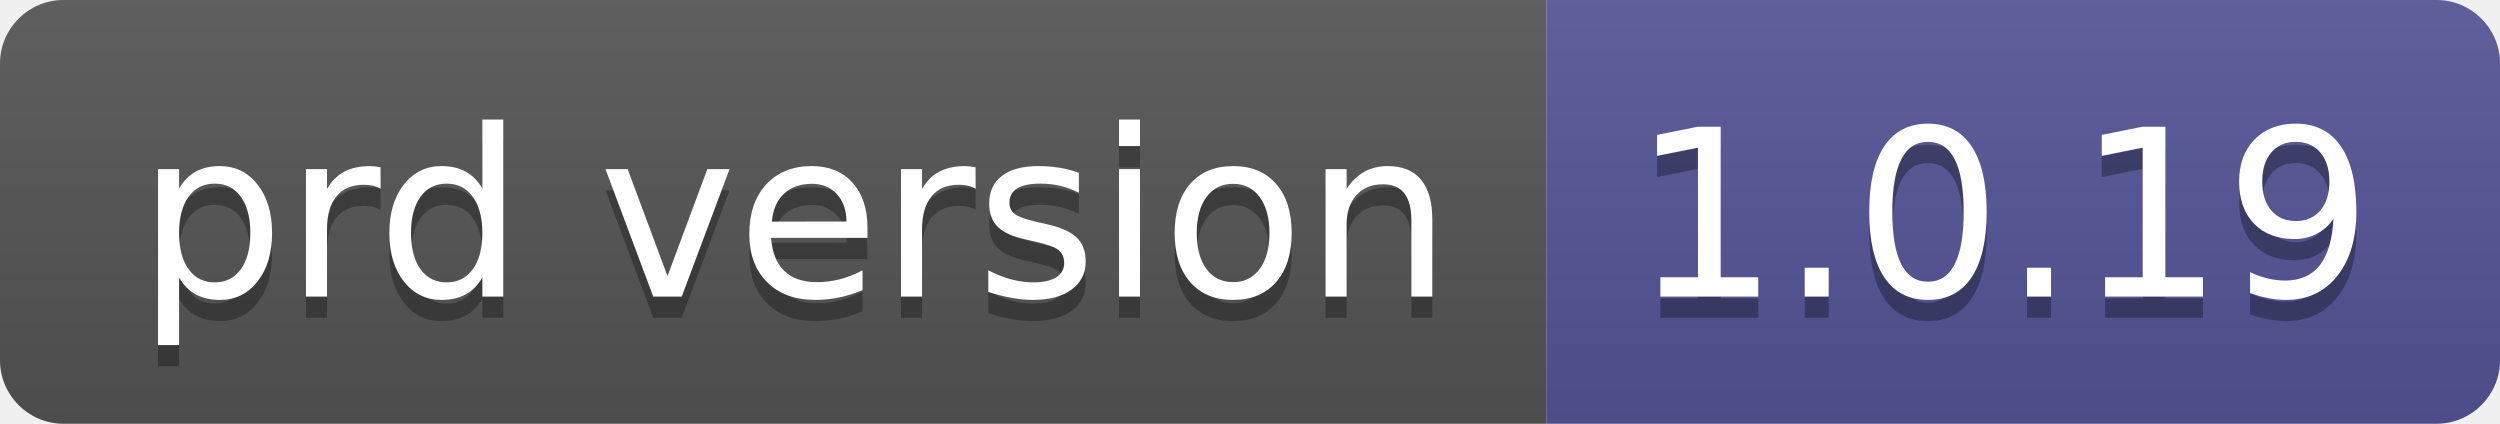
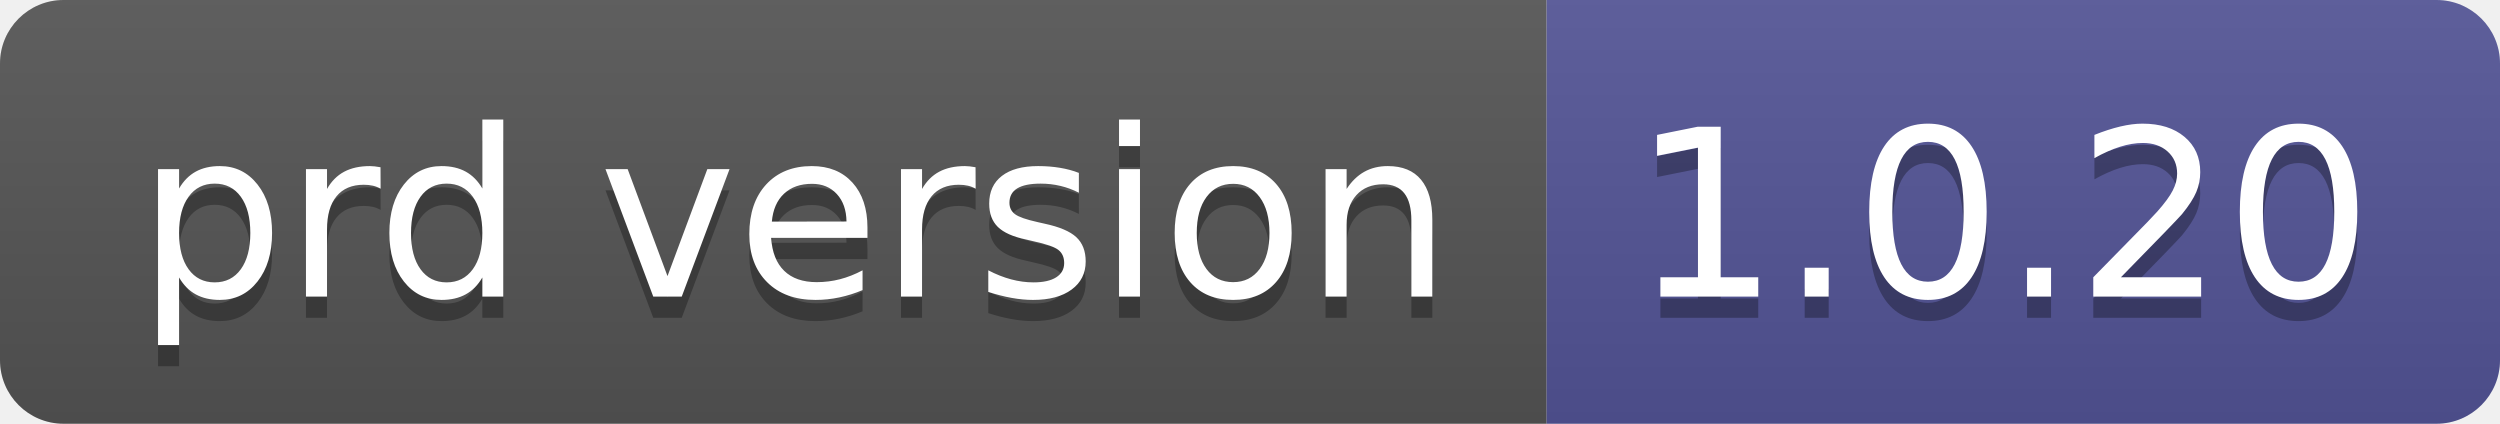
- <svg xmlns="http://www.w3.org/2000/svg" width="118" height="20" role="img" aria-label="prd version: 1.0.19">
+ <svg xmlns="http://www.w3.org/2000/svg" width="118" height="20" role="img" aria-label="prd version: 1.0.20">
  <linearGradient id="s" x2="0" y2="100%">
    <stop offset="0" stop-color="#bbb" stop-opacity=".1" />
    <stop offset="1" stop-opacity=".1" />
  </linearGradient>
  <clipPath id="r">
    <rect width="118" height="20" rx="3" fill="#fff" />
  </clipPath>
  <g clip-path="url(#r)">
    <rect width="73" height="20" fill="#555" />
    <rect x="73" width="45" height="20" fill="#535597" />
    <rect width="118" height="20" fill="url(#s)" />
  </g>
  <g fill="#fff" text-anchor="middle" font-family="Verdana,Geneva,DejaVu Sans,sans-serif" text-rendering="geometricPrecision" font-size="110">
    <text aria-hidden="true" x="375" y="150" fill="#010101" fill-opacity=".3" transform="scale(.1)" textLength="630">prd version</text>
    <text x="375" y="140" transform="scale(.1)" fill="#fff" textLength="630">prd version</text>
-     <text aria-hidden="true" x="945" y="150" fill="#010101" fill-opacity=".3" transform="scale(.1)" textLength="350">1.0.19</text>
-     <text x="945" y="140" transform="scale(.1)" fill="#fff" textLength="350">1.0.19</text>
+     <text aria-hidden="true" x="945" y="150" fill="#010101" fill-opacity=".3" transform="scale(.1)" textLength="350">1.0.20</text>
+     <text x="945" y="140" transform="scale(.1)" fill="#fff" textLength="350">1.0.20</text>
  </g>
</svg>
